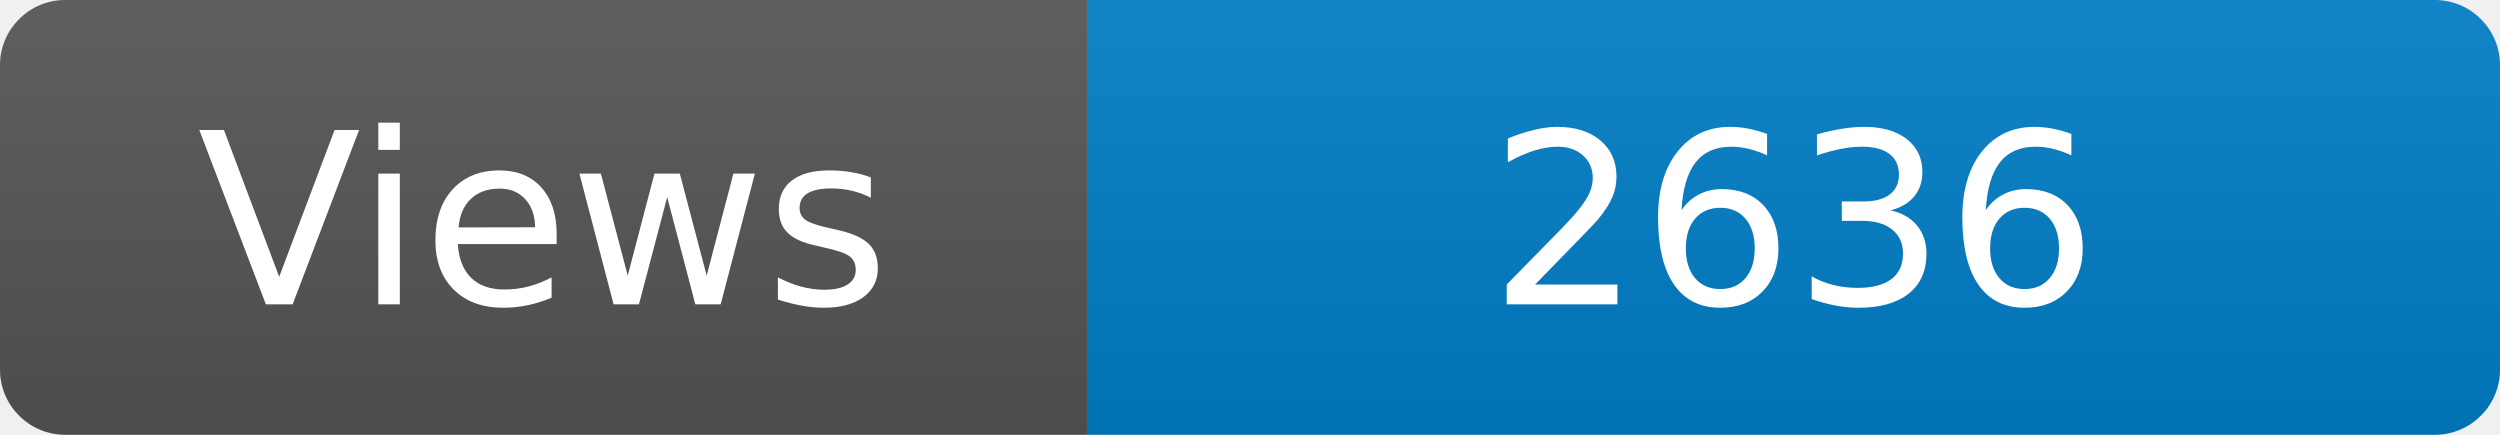
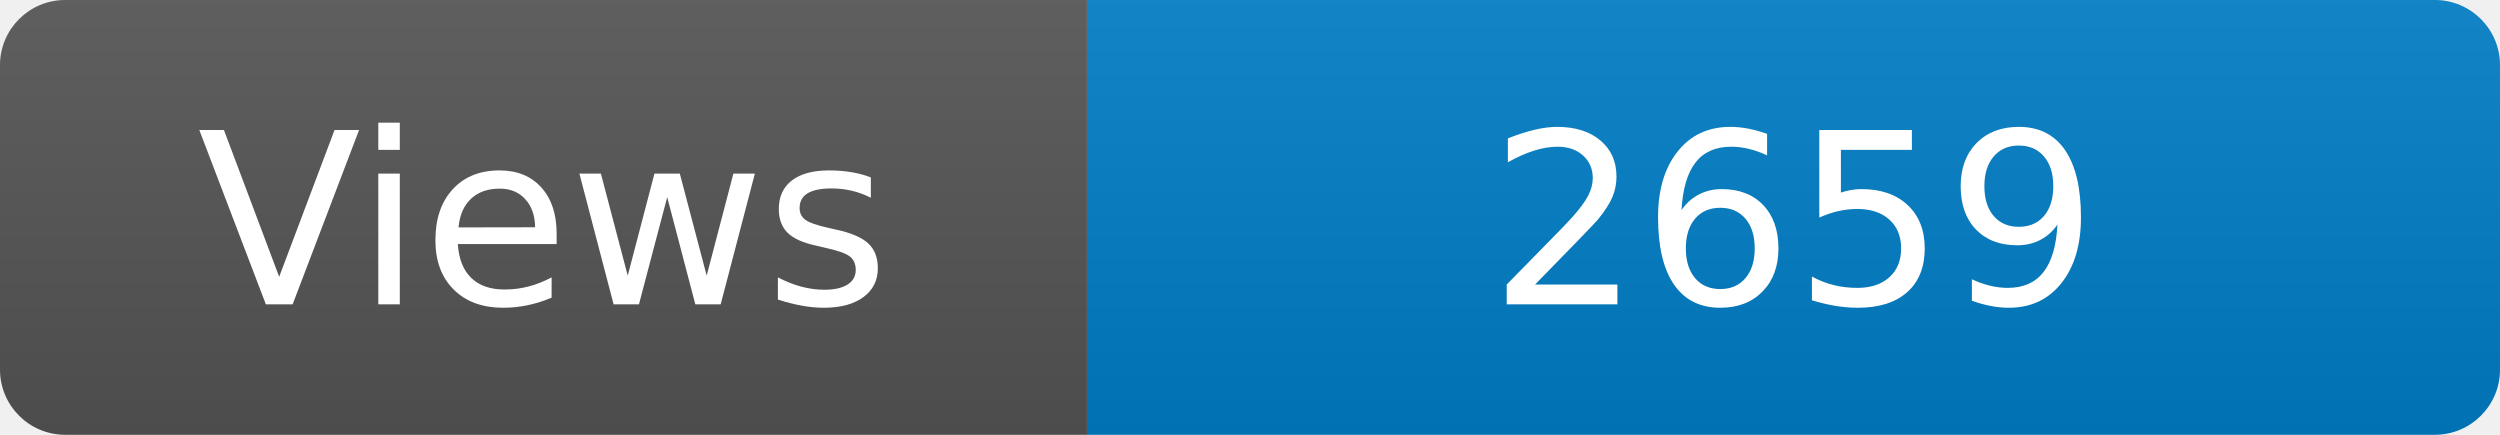
<svg xmlns="http://www.w3.org/2000/svg" width="115" height="20" role="img" aria-label="Maintained?: yes">
  <linearGradient id="s" x2="0" y2="100%">
    <stop offset="0" stop-color="#bbb" stop-opacity=".1" />
    <stop offset="1" stop-opacity=".1" />
  </linearGradient>
  <clipPath id="r">
    <rect width="115" height="20" rx="3" fill="#fff" />
  </clipPath>
  <g clip-path="url(#r)">
    <rect width="50" height="20" fill="#555" />
    <rect x="50" width="160" height="20" fill="#007ec6" />
    <rect width="115" height="20" fill="url(#s)" />
  </g>
  <g fill="#fff" text-anchor="middle" font-family="Verdana,Geneva,DejaVu Sans,sans-serif" font-size="110">
    <text x="250" y="140" transform="scale(.1)" fill="#fff">Views</text>
-     <text x="825" y="140" transform="scale(.1)" fill="#fff">2636</text>
+     <text x="825" y="140" transform="scale(.1)" fill="#fff">2659</text>
  </g>
</svg>
